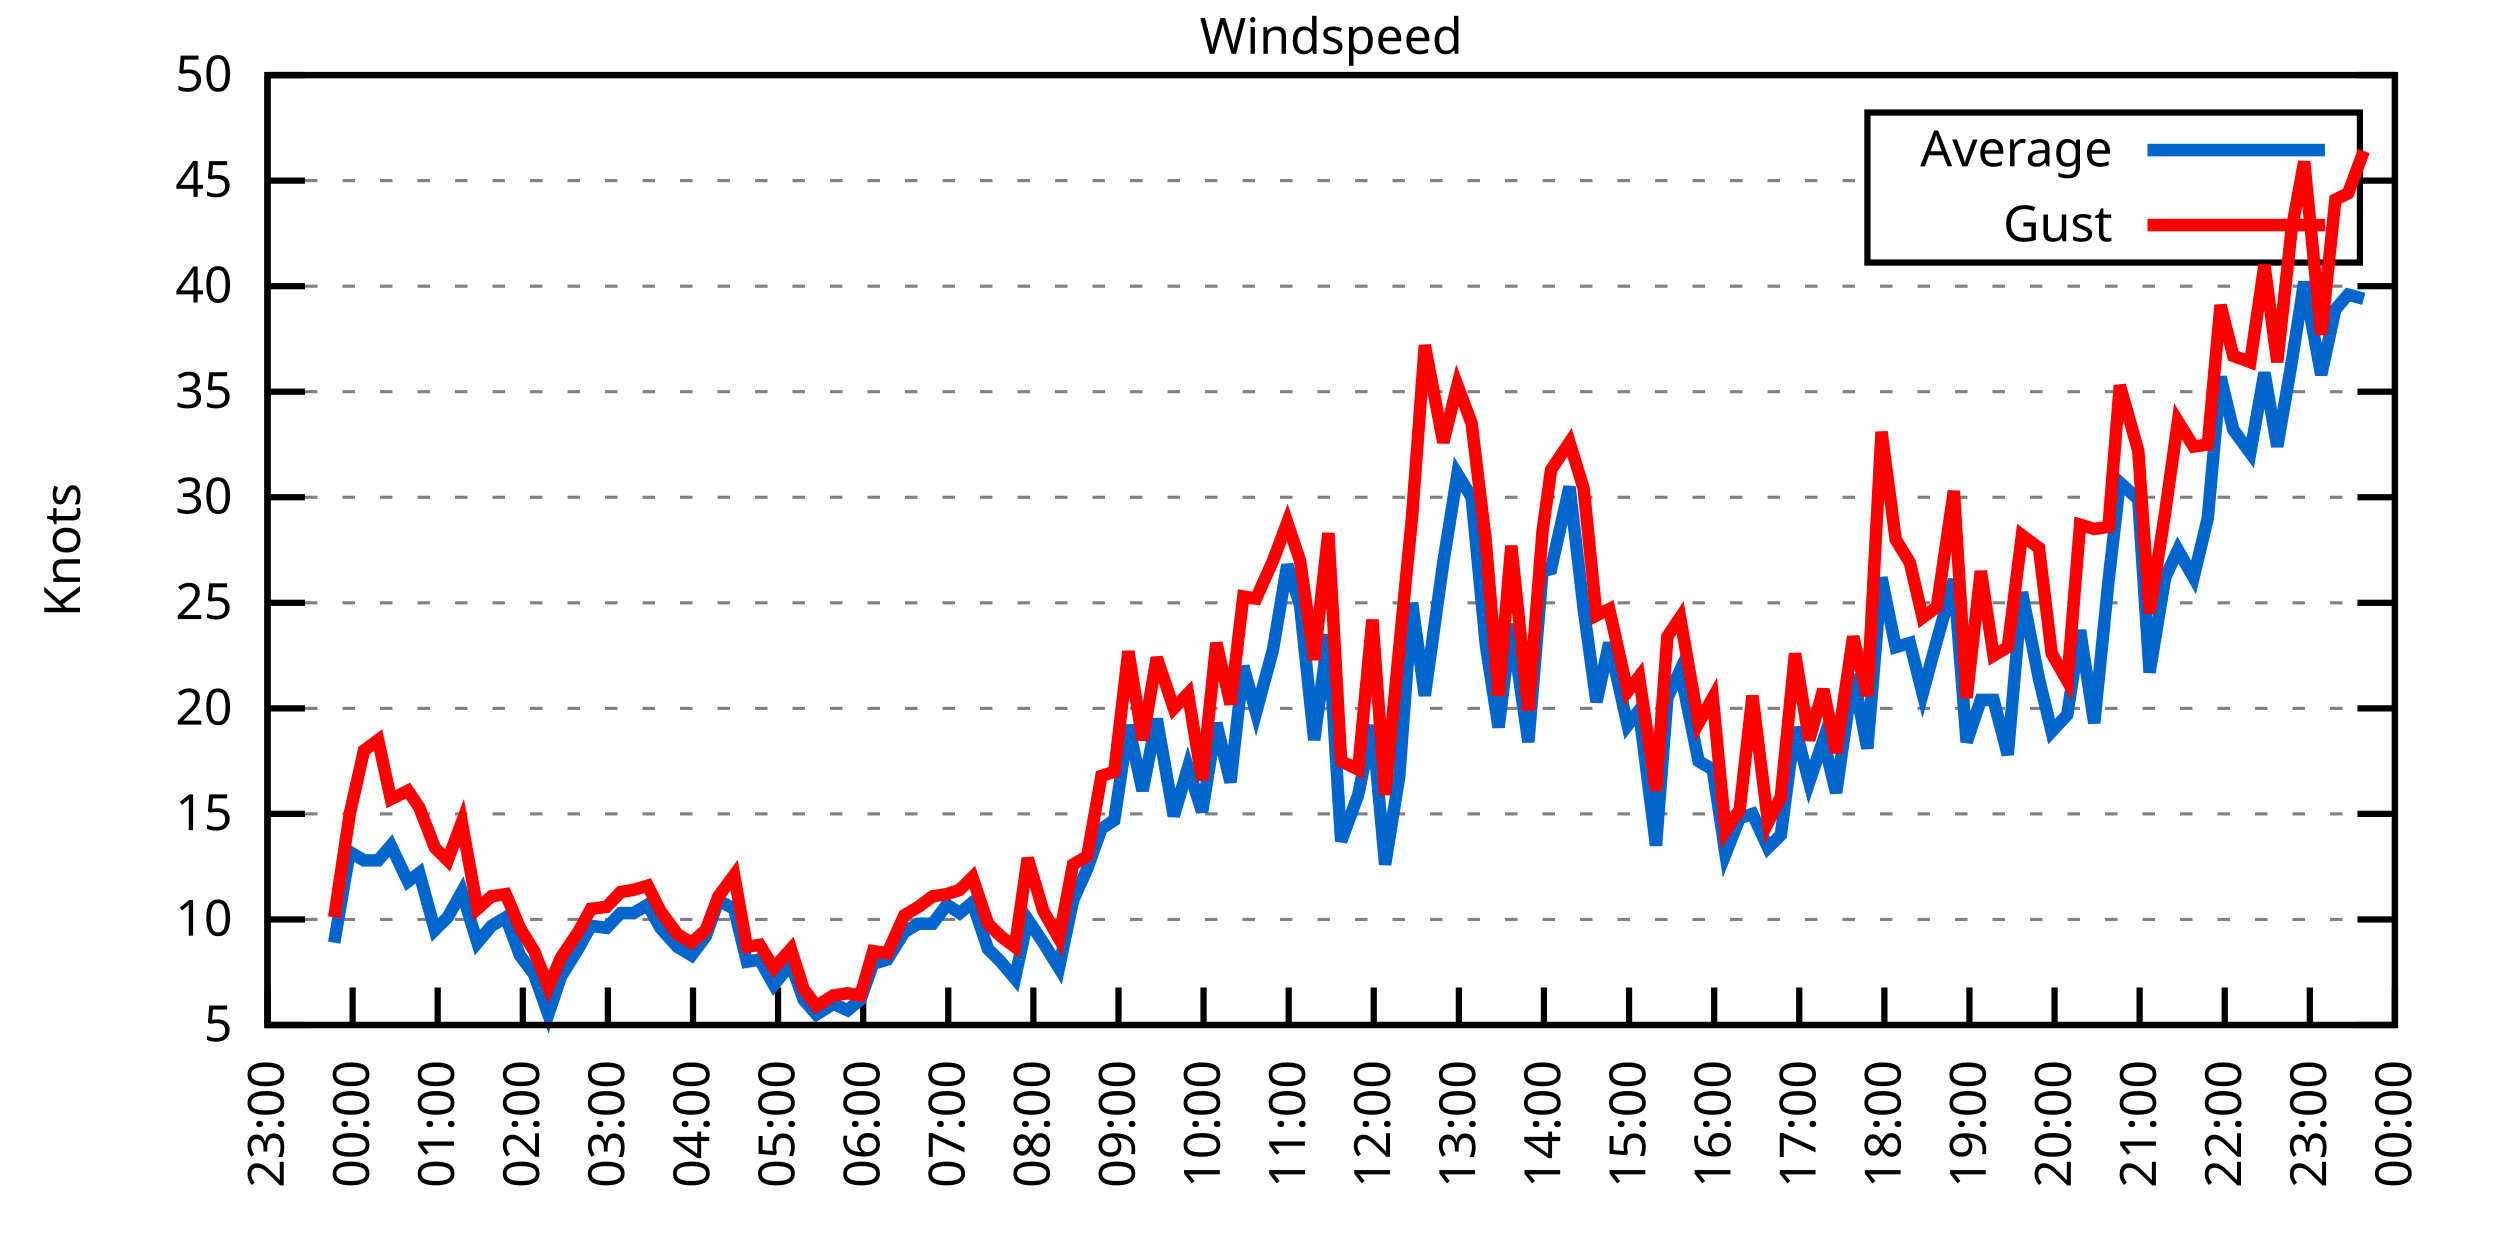
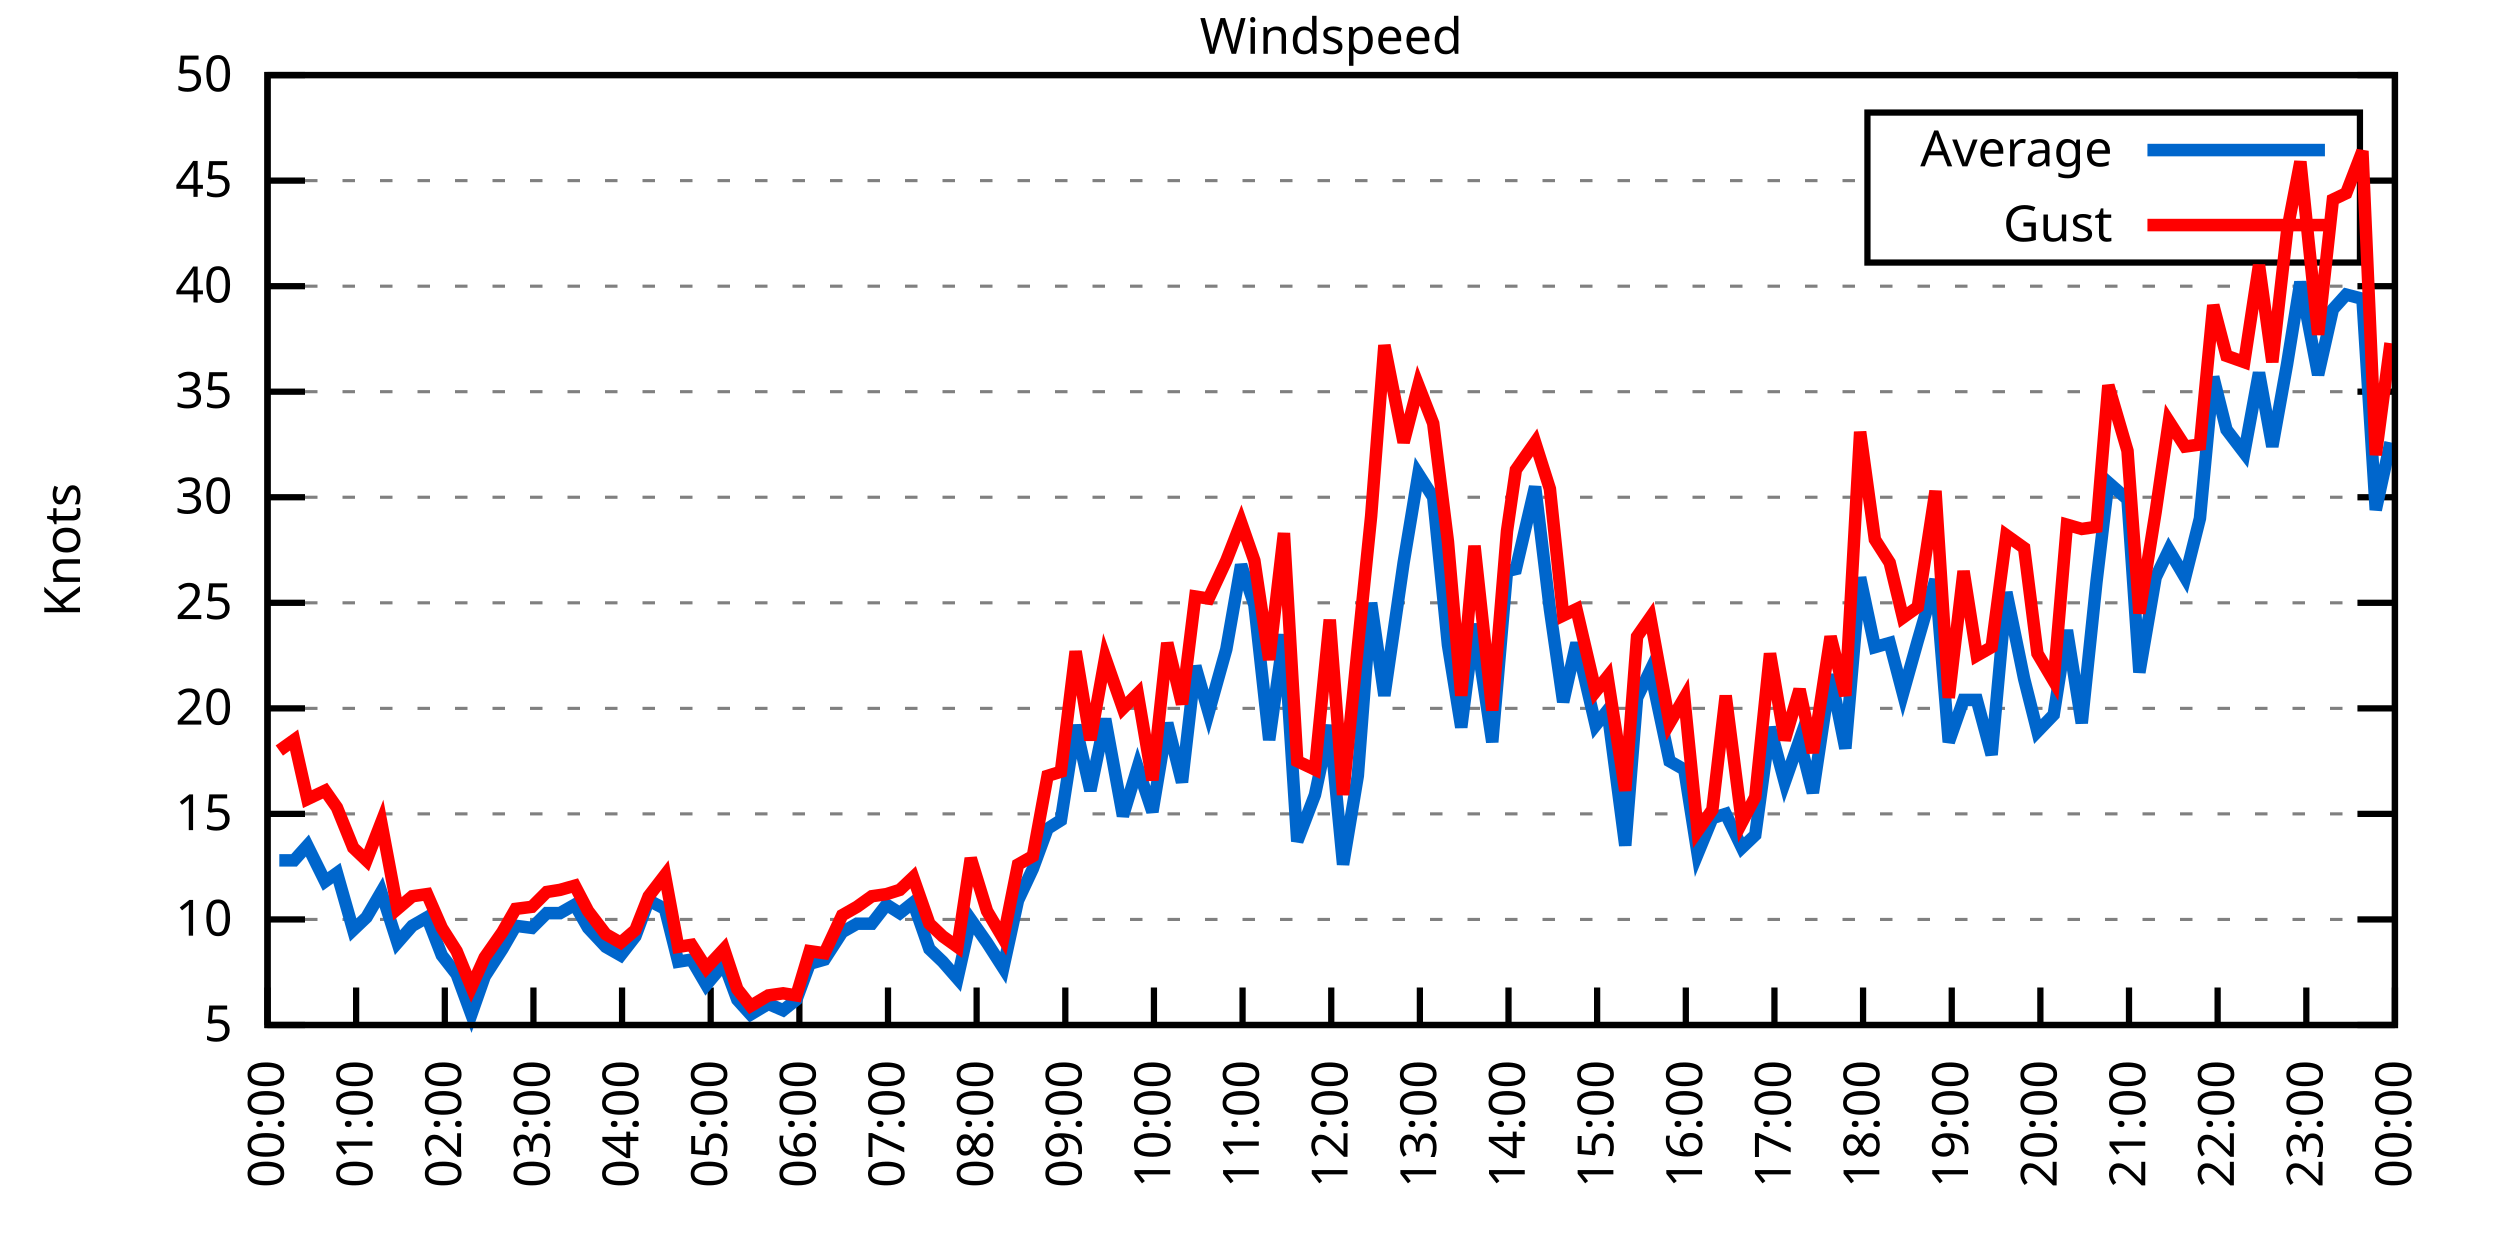
<svg xmlns="http://www.w3.org/2000/svg" xmlns:xlink="http://www.w3.org/1999/xlink" width="400" height="200" viewBox="0 0 400 200">
  <g id="gnuplot_canvas">
    <rect x="0" y="0" width="400" height="200" fill="none" />
    <defs>
      <circle id="gpDot" r="0.5" stroke-width="0.5" stroke="currentColor" />
      <path id="gpPt0" stroke-width="0.333" stroke="currentColor" d="M-1,0 h2 M0,-1 v2" />
      <path id="gpPt1" stroke-width="0.333" stroke="currentColor" d="M-1,-1 L1,1 M1,-1 L-1,1" />
      <path id="gpPt2" stroke-width="0.333" stroke="currentColor" d="M-1,0 L1,0 M0,-1 L0,1 M-1,-1 L1,1 M-1,1 L1,-1" />
      <rect id="gpPt3" stroke-width="0.333" stroke="currentColor" x="-1" y="-1" width="2" height="2" />
      <rect id="gpPt4" stroke-width="0.333" stroke="currentColor" fill="currentColor" x="-1" y="-1" width="2" height="2" />
      <circle id="gpPt5" stroke-width="0.333" stroke="currentColor" cx="0" cy="0" r="1" />
      <use xlink:href="#gpPt5" id="gpPt6" fill="currentColor" stroke="none" />
      <path id="gpPt7" stroke-width="0.333" stroke="currentColor" d="M0,-1.33 L-1.33,0.67 L1.33,0.67 z" />
      <use xlink:href="#gpPt7" id="gpPt8" fill="currentColor" stroke="none" />
      <use xlink:href="#gpPt7" id="gpPt9" stroke="currentColor" transform="rotate(180)" />
      <use xlink:href="#gpPt9" id="gpPt10" fill="currentColor" stroke="none" />
      <use xlink:href="#gpPt3" id="gpPt11" stroke="currentColor" transform="rotate(45)" />
      <use xlink:href="#gpPt11" id="gpPt12" fill="currentColor" stroke="none" />
      <path id="gpPt13" stroke-width="0.333" stroke="currentColor" d="M0,1.330 L1.265,0.411 L0.782,-1.067 L-0.782,-1.076 L-1.265,0.411 z" />
      <use xlink:href="#gpPt13" id="gpPt14" fill="currentColor" stroke="none" />
      <filter id="textbox" filterUnits="objectBoundingBox" x="0" y="0" height="1" width="1">
        <feFlood flood-color="white" flood-opacity="1" result="bgnd" />
        <feComposite in="SourceGraphic" in2="bgnd" operator="atop" />
      </filter>
      <filter id="greybox" filterUnits="objectBoundingBox" x="0" y="0" height="1" width="1">
        <feFlood flood-color="lightgrey" flood-opacity="1" result="grey" />
        <feComposite in="SourceGraphic" in2="grey" operator="atop" />
      </filter>
    </defs>
    <g fill="none" color="white" stroke="currentColor" stroke-width="1.00" stroke-linecap="butt" stroke-linejoin="miter">
</g>
    <g fill="none" color="black" stroke="currentColor" stroke-width="1.00" stroke-linecap="butt" stroke-linejoin="miter">
      <g stroke="none" shape-rendering="crispEdges">
        <polygon fill="rgb(255, 255, 255)" points="42.80,164.00 383.18,164.00 383.18,12.02 42.80,12.02 " />
      </g>
    </g>
    <g fill="none" color="black" stroke="currentColor" stroke-width="1.00" stroke-linecap="butt" stroke-linejoin="miter">
</g>
    <g fill="none" color="black" stroke="black" stroke-width="0.50" stroke-linecap="butt" stroke-linejoin="miter">
</g>
    <g fill="none" color="gray" stroke="currentColor" stroke-width="0.50" stroke-linecap="butt" stroke-linejoin="miter">
      <path stroke="gray" stroke-dasharray="2,4" class="gridline" d="M42.80,164.00 L383.19,164.00  " />
    </g>
    <g fill="none" color="gray" stroke="gray" stroke-width="1.00" stroke-linecap="butt" stroke-linejoin="miter">
</g>
    <g fill="none" color="black" stroke="currentColor" stroke-width="1.00" stroke-linecap="butt" stroke-linejoin="miter">
      <path stroke="black" d="M42.80,164.00 L48.80,164.00 M383.19,164.00 L377.19,164.00  " />
      <g transform="translate(37.20,166.60)" stroke="none" fill="black" font-family="Sans" font-size="8.00" text-anchor="end">
        <text>
          <tspan font-family="Sans"> 5</tspan>
        </text>
      </g>
    </g>
    <g fill="none" color="black" stroke="currentColor" stroke-width="1.00" stroke-linecap="butt" stroke-linejoin="miter">
</g>
    <g fill="none" color="black" stroke="black" stroke-width="0.50" stroke-linecap="butt" stroke-linejoin="miter">
</g>
    <g fill="none" color="gray" stroke="currentColor" stroke-width="0.50" stroke-linecap="butt" stroke-linejoin="miter">
      <path stroke="gray" stroke-dasharray="2,4" class="gridline" d="M42.80,147.11 L383.19,147.11  " />
    </g>
    <g fill="none" color="gray" stroke="gray" stroke-width="1.00" stroke-linecap="butt" stroke-linejoin="miter">
</g>
    <g fill="none" color="black" stroke="currentColor" stroke-width="1.00" stroke-linecap="butt" stroke-linejoin="miter">
      <path stroke="black" d="M42.80,147.11 L48.80,147.11 M383.19,147.11 L377.19,147.11  " />
      <g transform="translate(37.20,149.71)" stroke="none" fill="black" font-family="Sans" font-size="8.00" text-anchor="end">
        <text>
          <tspan font-family="Sans"> 10</tspan>
        </text>
      </g>
    </g>
    <g fill="none" color="black" stroke="currentColor" stroke-width="1.00" stroke-linecap="butt" stroke-linejoin="miter">
</g>
    <g fill="none" color="black" stroke="black" stroke-width="0.50" stroke-linecap="butt" stroke-linejoin="miter">
</g>
    <g fill="none" color="gray" stroke="currentColor" stroke-width="0.50" stroke-linecap="butt" stroke-linejoin="miter">
      <path stroke="gray" stroke-dasharray="2,4" class="gridline" d="M42.80,130.22 L383.19,130.22  " />
    </g>
    <g fill="none" color="gray" stroke="gray" stroke-width="1.00" stroke-linecap="butt" stroke-linejoin="miter">
</g>
    <g fill="none" color="black" stroke="currentColor" stroke-width="1.00" stroke-linecap="butt" stroke-linejoin="miter">
      <path stroke="black" d="M42.80,130.22 L48.80,130.22 M383.19,130.22 L377.19,130.22  " />
      <g transform="translate(37.20,132.82)" stroke="none" fill="black" font-family="Sans" font-size="8.00" text-anchor="end">
        <text>
          <tspan font-family="Sans"> 15</tspan>
        </text>
      </g>
    </g>
    <g fill="none" color="black" stroke="currentColor" stroke-width="1.00" stroke-linecap="butt" stroke-linejoin="miter">
</g>
    <g fill="none" color="black" stroke="black" stroke-width="0.50" stroke-linecap="butt" stroke-linejoin="miter">
</g>
    <g fill="none" color="gray" stroke="currentColor" stroke-width="0.50" stroke-linecap="butt" stroke-linejoin="miter">
      <path stroke="gray" stroke-dasharray="2,4" class="gridline" d="M42.80,113.34 L383.19,113.34  " />
    </g>
    <g fill="none" color="gray" stroke="gray" stroke-width="1.00" stroke-linecap="butt" stroke-linejoin="miter">
</g>
    <g fill="none" color="black" stroke="currentColor" stroke-width="1.00" stroke-linecap="butt" stroke-linejoin="miter">
      <path stroke="black" d="M42.80,113.34 L48.80,113.34 M383.19,113.34 L377.19,113.34  " />
      <g transform="translate(37.20,115.94)" stroke="none" fill="black" font-family="Sans" font-size="8.00" text-anchor="end">
        <text>
          <tspan font-family="Sans"> 20</tspan>
        </text>
      </g>
    </g>
    <g fill="none" color="black" stroke="currentColor" stroke-width="1.00" stroke-linecap="butt" stroke-linejoin="miter">
</g>
    <g fill="none" color="black" stroke="black" stroke-width="0.50" stroke-linecap="butt" stroke-linejoin="miter">
</g>
    <g fill="none" color="gray" stroke="currentColor" stroke-width="0.50" stroke-linecap="butt" stroke-linejoin="miter">
      <path stroke="gray" stroke-dasharray="2,4" class="gridline" d="M42.80,96.45 L383.19,96.45  " />
    </g>
    <g fill="none" color="gray" stroke="gray" stroke-width="1.00" stroke-linecap="butt" stroke-linejoin="miter">
</g>
    <g fill="none" color="black" stroke="currentColor" stroke-width="1.00" stroke-linecap="butt" stroke-linejoin="miter">
      <path stroke="black" d="M42.80,96.45 L48.80,96.45 M383.19,96.45 L377.19,96.45  " />
      <g transform="translate(37.20,99.05)" stroke="none" fill="black" font-family="Sans" font-size="8.00" text-anchor="end">
        <text>
          <tspan font-family="Sans"> 25</tspan>
        </text>
      </g>
    </g>
    <g fill="none" color="black" stroke="currentColor" stroke-width="1.00" stroke-linecap="butt" stroke-linejoin="miter">
</g>
    <g fill="none" color="black" stroke="black" stroke-width="0.50" stroke-linecap="butt" stroke-linejoin="miter">
</g>
    <g fill="none" color="gray" stroke="currentColor" stroke-width="0.50" stroke-linecap="butt" stroke-linejoin="miter">
      <path stroke="gray" stroke-dasharray="2,4" class="gridline" d="M42.80,79.56 L383.19,79.56  " />
    </g>
    <g fill="none" color="gray" stroke="gray" stroke-width="1.00" stroke-linecap="butt" stroke-linejoin="miter">
</g>
    <g fill="none" color="black" stroke="currentColor" stroke-width="1.00" stroke-linecap="butt" stroke-linejoin="miter">
      <path stroke="black" d="M42.80,79.56 L48.80,79.56 M383.19,79.56 L377.19,79.56  " />
      <g transform="translate(37.20,82.16)" stroke="none" fill="black" font-family="Sans" font-size="8.00" text-anchor="end">
        <text>
          <tspan font-family="Sans"> 30</tspan>
        </text>
      </g>
    </g>
    <g fill="none" color="black" stroke="currentColor" stroke-width="1.00" stroke-linecap="butt" stroke-linejoin="miter">
</g>
    <g fill="none" color="black" stroke="black" stroke-width="0.50" stroke-linecap="butt" stroke-linejoin="miter">
</g>
    <g fill="none" color="gray" stroke="currentColor" stroke-width="0.50" stroke-linecap="butt" stroke-linejoin="miter">
      <path stroke="gray" stroke-dasharray="2,4" class="gridline" d="M42.80,62.67 L383.19,62.67  " />
    </g>
    <g fill="none" color="gray" stroke="gray" stroke-width="1.00" stroke-linecap="butt" stroke-linejoin="miter">
</g>
    <g fill="none" color="black" stroke="currentColor" stroke-width="1.00" stroke-linecap="butt" stroke-linejoin="miter">
      <path stroke="black" d="M42.80,62.67 L48.80,62.67 M383.19,62.67 L377.19,62.67  " />
      <g transform="translate(37.20,65.27)" stroke="none" fill="black" font-family="Sans" font-size="8.00" text-anchor="end">
        <text>
          <tspan font-family="Sans"> 35</tspan>
        </text>
      </g>
    </g>
    <g fill="none" color="black" stroke="currentColor" stroke-width="1.00" stroke-linecap="butt" stroke-linejoin="miter">
</g>
    <g fill="none" color="black" stroke="black" stroke-width="0.50" stroke-linecap="butt" stroke-linejoin="miter">
</g>
    <g fill="none" color="gray" stroke="currentColor" stroke-width="0.50" stroke-linecap="butt" stroke-linejoin="miter">
      <path stroke="gray" stroke-dasharray="2,4" class="gridline" d="M42.80,45.79 L383.19,45.79  " />
    </g>
    <g fill="none" color="gray" stroke="gray" stroke-width="1.00" stroke-linecap="butt" stroke-linejoin="miter">
</g>
    <g fill="none" color="black" stroke="currentColor" stroke-width="1.00" stroke-linecap="butt" stroke-linejoin="miter">
      <path stroke="black" d="M42.80,45.79 L48.80,45.79 M383.19,45.79 L377.19,45.79  " />
      <g transform="translate(37.20,48.39)" stroke="none" fill="black" font-family="Sans" font-size="8.00" text-anchor="end">
        <text>
          <tspan font-family="Sans"> 40</tspan>
        </text>
      </g>
    </g>
    <g fill="none" color="black" stroke="currentColor" stroke-width="1.00" stroke-linecap="butt" stroke-linejoin="miter">
</g>
    <g fill="none" color="black" stroke="black" stroke-width="0.50" stroke-linecap="butt" stroke-linejoin="miter">
</g>
    <g fill="none" color="gray" stroke="currentColor" stroke-width="0.50" stroke-linecap="butt" stroke-linejoin="miter">
      <path stroke="gray" stroke-dasharray="2,4" class="gridline" d="M42.80,28.90 L298.79,28.90 M377.59,28.90 L383.19,28.90  " />
    </g>
    <g fill="none" color="gray" stroke="gray" stroke-width="1.00" stroke-linecap="butt" stroke-linejoin="miter">
</g>
    <g fill="none" color="black" stroke="currentColor" stroke-width="1.00" stroke-linecap="butt" stroke-linejoin="miter">
      <path stroke="black" d="M42.80,28.90 L48.80,28.90 M383.19,28.90 L377.19,28.90  " />
      <g transform="translate(37.20,31.50)" stroke="none" fill="black" font-family="Sans" font-size="8.00" text-anchor="end">
        <text>
          <tspan font-family="Sans"> 45</tspan>
        </text>
      </g>
    </g>
    <g fill="none" color="black" stroke="currentColor" stroke-width="1.00" stroke-linecap="butt" stroke-linejoin="miter">
</g>
    <g fill="none" color="black" stroke="black" stroke-width="0.50" stroke-linecap="butt" stroke-linejoin="miter">
</g>
    <g fill="none" color="gray" stroke="currentColor" stroke-width="0.50" stroke-linecap="butt" stroke-linejoin="miter">
      <path stroke="gray" stroke-dasharray="2,4" class="gridline" d="M42.80,12.01 L383.19,12.01  " />
    </g>
    <g fill="none" color="gray" stroke="gray" stroke-width="1.00" stroke-linecap="butt" stroke-linejoin="miter">
</g>
    <g fill="none" color="black" stroke="currentColor" stroke-width="1.00" stroke-linecap="butt" stroke-linejoin="miter">
      <path stroke="black" d="M42.80,12.01 L48.80,12.01 M383.19,12.01 L377.19,12.01  " />
      <g transform="translate(37.20,14.61)" stroke="none" fill="black" font-family="Sans" font-size="8.00" text-anchor="end">
        <text>
          <tspan font-family="Sans"> 50</tspan>
        </text>
      </g>
    </g>
    <g fill="none" color="black" stroke="currentColor" stroke-width="1.00" stroke-linecap="butt" stroke-linejoin="miter">
      <path stroke="black" d="M42.80,164.00 L42.80,158.00  " />
      <g transform="translate(45.40,169.60) rotate(270.00)" stroke="none" fill="black" font-family="Sans" font-size="8.00" text-anchor="end">
        <text>
-           <tspan font-family="Sans">23:00</tspan>
-         </text>
-       </g>
-     </g>
-     <g fill="none" color="black" stroke="currentColor" stroke-width="1.00" stroke-linecap="butt" stroke-linejoin="miter">
-       <path stroke="black" d="M56.42,164.00 L56.42,158.00  " />
-       <g transform="translate(59.02,169.60) rotate(270.00)" stroke="none" fill="black" font-family="Sans" font-size="8.00" text-anchor="end">
-         <text>
          <tspan font-family="Sans">00:00</tspan>
        </text>
      </g>
    </g>
    <g fill="none" color="black" stroke="currentColor" stroke-width="1.00" stroke-linecap="butt" stroke-linejoin="miter">
-       <path stroke="black" d="M70.03,164.00 L70.03,158.00  " />
-       <g transform="translate(72.63,169.60) rotate(270.00)" stroke="none" fill="black" font-family="Sans" font-size="8.00" text-anchor="end">
+       <path stroke="black" d="M56.98,164.00 L56.98,158.00  " />
+       <g transform="translate(59.58,169.60) rotate(270.00)" stroke="none" fill="black" font-family="Sans" font-size="8.00" text-anchor="end">
        <text>
          <tspan font-family="Sans">01:00</tspan>
        </text>
      </g>
    </g>
    <g fill="none" color="black" stroke="currentColor" stroke-width="1.00" stroke-linecap="butt" stroke-linejoin="miter">
-       <path stroke="black" d="M83.65,164.00 L83.65,158.00  " />
-       <g transform="translate(86.25,169.60) rotate(270.00)" stroke="none" fill="black" font-family="Sans" font-size="8.00" text-anchor="end">
+       <path stroke="black" d="M71.17,164.00 L71.17,158.00  " />
+       <g transform="translate(73.77,169.60) rotate(270.00)" stroke="none" fill="black" font-family="Sans" font-size="8.00" text-anchor="end">
        <text>
          <tspan font-family="Sans">02:00</tspan>
        </text>
      </g>
    </g>
    <g fill="none" color="black" stroke="currentColor" stroke-width="1.00" stroke-linecap="butt" stroke-linejoin="miter">
-       <path stroke="black" d="M97.26,164.00 L97.26,158.00  " />
-       <g transform="translate(99.86,169.60) rotate(270.00)" stroke="none" fill="black" font-family="Sans" font-size="8.00" text-anchor="end">
+       <path stroke="black" d="M85.35,164.00 L85.35,158.00  " />
+       <g transform="translate(87.95,169.60) rotate(270.00)" stroke="none" fill="black" font-family="Sans" font-size="8.00" text-anchor="end">
        <text>
          <tspan font-family="Sans">03:00</tspan>
        </text>
      </g>
    </g>
    <g fill="none" color="black" stroke="currentColor" stroke-width="1.00" stroke-linecap="butt" stroke-linejoin="miter">
-       <path stroke="black" d="M110.88,164.00 L110.88,158.00  " />
-       <g transform="translate(113.48,169.60) rotate(270.00)" stroke="none" fill="black" font-family="Sans" font-size="8.00" text-anchor="end">
+       <path stroke="black" d="M99.53,164.00 L99.53,158.00  " />
+       <g transform="translate(102.13,169.60) rotate(270.00)" stroke="none" fill="black" font-family="Sans" font-size="8.00" text-anchor="end">
        <text>
          <tspan font-family="Sans">04:00</tspan>
        </text>
      </g>
    </g>
    <g fill="none" color="black" stroke="currentColor" stroke-width="1.00" stroke-linecap="butt" stroke-linejoin="miter">
-       <path stroke="black" d="M124.49,164.00 L124.49,158.00  " />
-       <g transform="translate(127.09,169.60) rotate(270.00)" stroke="none" fill="black" font-family="Sans" font-size="8.00" text-anchor="end">
+       <path stroke="black" d="M113.71,164.00 L113.71,158.00  " />
+       <g transform="translate(116.31,169.60) rotate(270.00)" stroke="none" fill="black" font-family="Sans" font-size="8.00" text-anchor="end">
        <text>
          <tspan font-family="Sans">05:00</tspan>
        </text>
      </g>
    </g>
    <g fill="none" color="black" stroke="currentColor" stroke-width="1.00" stroke-linecap="butt" stroke-linejoin="miter">
-       <path stroke="black" d="M138.11,164.00 L138.11,158.00  " />
-       <g transform="translate(140.71,169.60) rotate(270.00)" stroke="none" fill="black" font-family="Sans" font-size="8.00" text-anchor="end">
+       <path stroke="black" d="M127.90,164.00 L127.90,158.00  " />
+       <g transform="translate(130.50,169.60) rotate(270.00)" stroke="none" fill="black" font-family="Sans" font-size="8.00" text-anchor="end">
        <text>
          <tspan font-family="Sans">06:00</tspan>
        </text>
      </g>
    </g>
    <g fill="none" color="black" stroke="currentColor" stroke-width="1.00" stroke-linecap="butt" stroke-linejoin="miter">
-       <path stroke="black" d="M151.72,164.00 L151.72,158.00  " />
-       <g transform="translate(154.32,169.60) rotate(270.00)" stroke="none" fill="black" font-family="Sans" font-size="8.00" text-anchor="end">
+       <path stroke="black" d="M142.08,164.00 L142.08,158.00  " />
+       <g transform="translate(144.68,169.60) rotate(270.00)" stroke="none" fill="black" font-family="Sans" font-size="8.00" text-anchor="end">
        <text>
          <tspan font-family="Sans">07:00</tspan>
        </text>
      </g>
    </g>
    <g fill="none" color="black" stroke="currentColor" stroke-width="1.00" stroke-linecap="butt" stroke-linejoin="miter">
-       <path stroke="black" d="M165.34,164.00 L165.34,158.00  " />
-       <g transform="translate(167.94,169.60) rotate(270.00)" stroke="none" fill="black" font-family="Sans" font-size="8.00" text-anchor="end">
+       <path stroke="black" d="M156.26,164.00 L156.26,158.00  " />
+       <g transform="translate(158.86,169.60) rotate(270.00)" stroke="none" fill="black" font-family="Sans" font-size="8.00" text-anchor="end">
        <text>
          <tspan font-family="Sans">08:00</tspan>
        </text>
      </g>
    </g>
    <g fill="none" color="black" stroke="currentColor" stroke-width="1.00" stroke-linecap="butt" stroke-linejoin="miter">
-       <path stroke="black" d="M178.96,164.00 L178.96,158.00  " />
-       <g transform="translate(181.56,169.60) rotate(270.00)" stroke="none" fill="black" font-family="Sans" font-size="8.00" text-anchor="end">
+       <path stroke="black" d="M170.45,164.00 L170.45,158.00  " />
+       <g transform="translate(173.05,169.60) rotate(270.00)" stroke="none" fill="black" font-family="Sans" font-size="8.00" text-anchor="end">
        <text>
          <tspan font-family="Sans">09:00</tspan>
        </text>
      </g>
    </g>
    <g fill="none" color="black" stroke="currentColor" stroke-width="1.00" stroke-linecap="butt" stroke-linejoin="miter">
-       <path stroke="black" d="M192.57,164.00 L192.57,158.00  " />
-       <g transform="translate(195.17,169.60) rotate(270.00)" stroke="none" fill="black" font-family="Sans" font-size="8.00" text-anchor="end">
+       <path stroke="black" d="M184.63,164.00 L184.63,158.00  " />
+       <g transform="translate(187.23,169.60) rotate(270.00)" stroke="none" fill="black" font-family="Sans" font-size="8.00" text-anchor="end">
        <text>
          <tspan font-family="Sans">10:00</tspan>
        </text>
      </g>
    </g>
    <g fill="none" color="black" stroke="currentColor" stroke-width="1.00" stroke-linecap="butt" stroke-linejoin="miter">
-       <path stroke="black" d="M206.19,164.00 L206.19,158.00  " />
-       <g transform="translate(208.79,169.60) rotate(270.00)" stroke="none" fill="black" font-family="Sans" font-size="8.00" text-anchor="end">
+       <path stroke="black" d="M198.81,164.00 L198.81,158.00  " />
+       <g transform="translate(201.41,169.60) rotate(270.00)" stroke="none" fill="black" font-family="Sans" font-size="8.00" text-anchor="end">
        <text>
          <tspan font-family="Sans">11:00</tspan>
        </text>
      </g>
    </g>
    <g fill="none" color="black" stroke="currentColor" stroke-width="1.00" stroke-linecap="butt" stroke-linejoin="miter">
-       <path stroke="black" d="M219.80,164.00 L219.80,158.00  " />
-       <g transform="translate(222.40,169.60) rotate(270.00)" stroke="none" fill="black" font-family="Sans" font-size="8.00" text-anchor="end">
+       <path stroke="black" d="M213.00,164.00 L213.00,158.00  " />
+       <g transform="translate(215.60,169.60) rotate(270.00)" stroke="none" fill="black" font-family="Sans" font-size="8.00" text-anchor="end">
        <text>
          <tspan font-family="Sans">12:00</tspan>
        </text>
      </g>
    </g>
    <g fill="none" color="black" stroke="currentColor" stroke-width="1.00" stroke-linecap="butt" stroke-linejoin="miter">
-       <path stroke="black" d="M233.42,164.00 L233.42,158.00  " />
-       <g transform="translate(236.02,169.60) rotate(270.00)" stroke="none" fill="black" font-family="Sans" font-size="8.00" text-anchor="end">
+       <path stroke="black" d="M227.18,164.00 L227.18,158.00  " />
+       <g transform="translate(229.78,169.60) rotate(270.00)" stroke="none" fill="black" font-family="Sans" font-size="8.00" text-anchor="end">
        <text>
          <tspan font-family="Sans">13:00</tspan>
        </text>
      </g>
    </g>
    <g fill="none" color="black" stroke="currentColor" stroke-width="1.00" stroke-linecap="butt" stroke-linejoin="miter">
-       <path stroke="black" d="M247.03,164.00 L247.03,158.00  " />
-       <g transform="translate(249.63,169.60) rotate(270.00)" stroke="none" fill="black" font-family="Sans" font-size="8.00" text-anchor="end">
+       <path stroke="black" d="M241.36,164.00 L241.36,158.00  " />
+       <g transform="translate(243.96,169.60) rotate(270.00)" stroke="none" fill="black" font-family="Sans" font-size="8.00" text-anchor="end">
        <text>
          <tspan font-family="Sans">14:00</tspan>
        </text>
      </g>
    </g>
    <g fill="none" color="black" stroke="currentColor" stroke-width="1.00" stroke-linecap="butt" stroke-linejoin="miter">
-       <path stroke="black" d="M260.65,164.00 L260.65,158.00  " />
-       <g transform="translate(263.25,169.60) rotate(270.00)" stroke="none" fill="black" font-family="Sans" font-size="8.00" text-anchor="end">
+       <path stroke="black" d="M255.54,164.00 L255.54,158.00  " />
+       <g transform="translate(258.14,169.60) rotate(270.00)" stroke="none" fill="black" font-family="Sans" font-size="8.00" text-anchor="end">
        <text>
          <tspan font-family="Sans">15:00</tspan>
        </text>
      </g>
    </g>
    <g fill="none" color="black" stroke="currentColor" stroke-width="1.00" stroke-linecap="butt" stroke-linejoin="miter">
-       <path stroke="black" d="M274.27,164.00 L274.27,158.00  " />
-       <g transform="translate(276.87,169.60) rotate(270.00)" stroke="none" fill="black" font-family="Sans" font-size="8.00" text-anchor="end">
+       <path stroke="black" d="M269.73,164.00 L269.73,158.00  " />
+       <g transform="translate(272.33,169.60) rotate(270.00)" stroke="none" fill="black" font-family="Sans" font-size="8.00" text-anchor="end">
        <text>
          <tspan font-family="Sans">16:00</tspan>
        </text>
      </g>
    </g>
    <g fill="none" color="black" stroke="currentColor" stroke-width="1.00" stroke-linecap="butt" stroke-linejoin="miter">
-       <path stroke="black" d="M287.88,164.00 L287.88,158.00  " />
-       <g transform="translate(290.48,169.60) rotate(270.00)" stroke="none" fill="black" font-family="Sans" font-size="8.00" text-anchor="end">
+       <path stroke="black" d="M283.91,164.00 L283.91,158.00  " />
+       <g transform="translate(286.51,169.60) rotate(270.00)" stroke="none" fill="black" font-family="Sans" font-size="8.00" text-anchor="end">
        <text>
          <tspan font-family="Sans">17:00</tspan>
        </text>
      </g>
    </g>
    <g fill="none" color="black" stroke="currentColor" stroke-width="1.00" stroke-linecap="butt" stroke-linejoin="miter">
-       <path stroke="black" d="M301.50,164.00 L301.50,158.00  " />
-       <g transform="translate(304.10,169.60) rotate(270.00)" stroke="none" fill="black" font-family="Sans" font-size="8.00" text-anchor="end">
+       <path stroke="black" d="M298.09,164.00 L298.09,158.00  " />
+       <g transform="translate(300.69,169.60) rotate(270.00)" stroke="none" fill="black" font-family="Sans" font-size="8.00" text-anchor="end">
        <text>
          <tspan font-family="Sans">18:00</tspan>
        </text>
      </g>
    </g>
    <g fill="none" color="black" stroke="currentColor" stroke-width="1.00" stroke-linecap="butt" stroke-linejoin="miter">
-       <path stroke="black" d="M315.11,164.00 L315.11,158.00  " />
-       <g transform="translate(317.71,169.60) rotate(270.00)" stroke="none" fill="black" font-family="Sans" font-size="8.00" text-anchor="end">
+       <path stroke="black" d="M312.28,164.00 L312.28,158.00  " />
+       <g transform="translate(314.88,169.60) rotate(270.00)" stroke="none" fill="black" font-family="Sans" font-size="8.00" text-anchor="end">
        <text>
          <tspan font-family="Sans">19:00</tspan>
        </text>
      </g>
    </g>
    <g fill="none" color="black" stroke="currentColor" stroke-width="1.00" stroke-linecap="butt" stroke-linejoin="miter">
-       <path stroke="black" d="M328.73,164.00 L328.73,158.00  " />
-       <g transform="translate(331.33,169.60) rotate(270.00)" stroke="none" fill="black" font-family="Sans" font-size="8.00" text-anchor="end">
+       <path stroke="black" d="M326.46,164.00 L326.46,158.00  " />
+       <g transform="translate(329.06,169.60) rotate(270.00)" stroke="none" fill="black" font-family="Sans" font-size="8.00" text-anchor="end">
        <text>
          <tspan font-family="Sans">20:00</tspan>
        </text>
      </g>
    </g>
    <g fill="none" color="black" stroke="currentColor" stroke-width="1.00" stroke-linecap="butt" stroke-linejoin="miter">
-       <path stroke="black" d="M342.34,164.00 L342.34,158.00  " />
-       <g transform="translate(344.94,169.60) rotate(270.00)" stroke="none" fill="black" font-family="Sans" font-size="8.00" text-anchor="end">
+       <path stroke="black" d="M340.64,164.00 L340.64,158.00  " />
+       <g transform="translate(343.24,169.60) rotate(270.00)" stroke="none" fill="black" font-family="Sans" font-size="8.00" text-anchor="end">
        <text>
          <tspan font-family="Sans">21:00</tspan>
        </text>
      </g>
    </g>
    <g fill="none" color="black" stroke="currentColor" stroke-width="1.00" stroke-linecap="butt" stroke-linejoin="miter">
-       <path stroke="black" d="M355.96,164.00 L355.96,158.00  " />
-       <g transform="translate(358.56,169.60) rotate(270.00)" stroke="none" fill="black" font-family="Sans" font-size="8.00" text-anchor="end">
+       <path stroke="black" d="M354.82,164.00 L354.82,158.00  " />
+       <g transform="translate(357.42,169.60) rotate(270.00)" stroke="none" fill="black" font-family="Sans" font-size="8.00" text-anchor="end">
        <text>
          <tspan font-family="Sans">22:00</tspan>
        </text>
      </g>
    </g>
    <g fill="none" color="black" stroke="currentColor" stroke-width="1.00" stroke-linecap="butt" stroke-linejoin="miter">
-       <path stroke="black" d="M369.57,164.00 L369.57,158.00  " />
-       <g transform="translate(372.17,169.60) rotate(270.00)" stroke="none" fill="black" font-family="Sans" font-size="8.00" text-anchor="end">
+       <path stroke="black" d="M369.01,164.00 L369.01,158.00  " />
+       <g transform="translate(371.61,169.60) rotate(270.00)" stroke="none" fill="black" font-family="Sans" font-size="8.00" text-anchor="end">
        <text>
          <tspan font-family="Sans">23:00</tspan>
        </text>
      </g>
    </g>
    <g fill="none" color="black" stroke="currentColor" stroke-width="1.00" stroke-linecap="butt" stroke-linejoin="miter">
      <path stroke="black" d="M383.19,164.00 L383.19,158.00  " />
      <g transform="translate(385.79,169.60) rotate(270.00)" stroke="none" fill="black" font-family="Sans" font-size="8.00" text-anchor="end">
        <text>
          <tspan font-family="Sans">00:00</tspan>
        </text>
      </g>
    </g>
    <g fill="none" color="black" stroke="currentColor" stroke-width="1.00" stroke-linecap="butt" stroke-linejoin="miter">
</g>
    <g fill="none" color="black" stroke="currentColor" stroke-width="1.00" stroke-linecap="butt" stroke-linejoin="miter">
      <path stroke="black" d="M42.80,12.01 L42.80,164.00 L383.19,164.00 L383.19,12.01 L42.80,12.01 Z  " />
    </g>
    <g fill="none" color="black" stroke="currentColor" stroke-width="1.00" stroke-linecap="butt" stroke-linejoin="miter">
</g>
    <g fill="none" color="black" stroke="currentColor" stroke-width="1.00" stroke-linecap="butt" stroke-linejoin="miter">
      <path stroke="black" d="M298.79,42.01 L298.79,18.01 L377.59,18.01 L377.59,42.01 L298.79,42.01 Z  " />
    </g>
    <g id="Windspeed_plot_1">
      <g fill="none" color="white" stroke="black" stroke-width="2.00" stroke-linecap="butt" stroke-linejoin="miter">
</g>
      <g fill="none" color="black" stroke="currentColor" stroke-width="2.00" stroke-linecap="butt" stroke-linejoin="miter">
        <g transform="translate(337.99,26.61)" stroke="none" fill="black" font-family="Sans" font-size="8.00" text-anchor="end">
          <text>
            <tspan font-family="Sans">Average</tspan>
          </text>
        </g>
      </g>
      <g fill="none" color="black" stroke="currentColor" stroke-width="2.00" stroke-linecap="butt" stroke-linejoin="miter">
-         <path stroke="rgb(  0, 102, 204)" d="M343.59,24.01 L371.99,24.01 M53.47,150.83 L55.96,136.30 L58.23,137.66 L60.50,137.66 L62.54,135.29 L65.27,141.03   L67.08,139.68 L69.58,148.80 L71.62,146.77 L73.89,142.72 L76.39,150.83 L78.65,148.13 L80.92,146.77 L83.19,152.85   L85.46,155.89 L87.73,162.31 L89.77,156.23 L92.50,151.84 L94.54,148.13 L97.04,148.46 L99.30,146.10 L101.35,146.10   L103.62,144.75 L105.66,148.46 L108.38,151.50 L110.65,152.85 L112.92,149.81 L114.96,144.07 L117.46,145.42 L119.50,153.87   L121.54,153.53 L123.81,157.58 L126.54,154.21 L128.58,159.95 L130.62,162.31 L133.34,160.62 L135.61,161.64 L137.66,159.95   L139.70,154.21 L141.97,153.53 L144.69,149.14 L146.96,147.79 L149.23,147.79 L151.50,144.75 L153.54,146.10 L155.58,144.41   L158.08,151.84 L160.12,153.87 L162.39,156.57 L164.43,147.11 L166.93,150.83 L169.43,154.88 L171.69,144.07 L173.96,139.01   L176.23,132.59 L178.28,131.24 L180.54,116.04 L182.81,126.51 L185.08,115.03 L187.81,130.56 L190.08,122.79 L192.34,129.89   L194.61,115.70 L196.88,125.16 L198.93,106.58 L200.97,114.01 L203.69,103.88 L205.96,90.37 L208.00,96.79 L210.27,118.40   L212.54,101.52 L214.58,134.62 L217.31,127.18 L219.58,116.04 L221.62,138.33 L223.89,124.14 L225.93,96.45 L227.97,111.31   L230.92,90.03 L233.19,75.85 L235.46,79.56 L237.73,103.20 L239.77,116.38 L241.81,99.83 L244.54,118.74 L246.81,91.38   L248.17,91.04 L251.12,77.87 L253.39,97.46 L255.43,112.32 L257.47,102.87 L260.42,116.04 L262.24,113.67 L264.96,135.29   L266.78,111.65 L268.82,107.26 L271.77,121.78 L274.04,123.13 L276.08,136.64 L278.35,130.90 L280.39,130.22 L282.89,135.63   L284.93,133.60 L287.20,116.38 L289.47,125.16 L291.74,118.40 L293.78,126.85 L296.50,107.93 L298.77,119.75 L301.04,92.40   L303.31,103.54 L305.58,102.87 L307.62,110.97 L309.89,102.53 L312.62,92.73 L314.66,118.74 L316.93,111.99 L318.97,111.99   L321.24,120.77 L323.51,94.76 L326.23,108.61 L328.27,117.05 L330.77,114.35 L332.81,100.84 L335.08,115.70 L337.35,93.07   L339.17,77.20 L342.12,79.90 L343.93,107.59 L346.43,92.40 L348.47,88.00 L350.97,92.40 L353.24,82.94 L355.28,60.31   L357.32,68.75 L360.04,72.47 L362.31,59.63 L364.36,71.45 L366.62,58.28 L368.67,45.11 L371.39,59.97 L373.66,49.50   L375.70,47.14 L378.20,47.81  " />
+         <path stroke="rgb(  0, 102, 204)" d="M343.59,24.01 L371.99,24.01 M44.69,137.66 L47.05,137.66 L49.18,135.29 L52.02,141.03 L53.91,139.68 L56.51,148.80   L58.64,146.77 L61.00,142.72 L63.60,150.83 L65.97,148.13 L68.33,146.77 L70.69,152.85 L73.06,155.89 L75.42,162.31   L77.55,156.23 L80.38,151.84 L82.51,148.13 L85.11,148.46 L87.48,146.10 L89.60,146.10 L91.97,144.75 L94.09,148.46   L96.93,151.50 L99.30,152.85 L101.66,149.81 L103.79,144.07 L106.39,145.42 L108.51,153.87 L110.64,153.53 L113.01,157.58   L115.84,154.21 L117.97,159.95 L120.10,162.31 L122.93,160.62 L125.30,161.64 L127.42,159.95 L129.55,154.21 L131.92,153.53   L134.75,149.14 L137.12,147.79 L139.48,147.79 L141.84,144.75 L143.97,146.10 L146.10,144.41 L148.70,151.84 L150.83,153.87   L153.19,156.57 L155.32,147.11 L157.92,150.83 L160.52,154.88 L162.88,144.07 L165.25,139.01 L167.61,132.59 L169.74,131.24   L172.10,116.04 L174.46,126.51 L176.83,115.03 L179.67,130.56 L182.03,122.79 L184.39,129.89 L186.76,115.70 L189.12,125.16   L191.25,106.58 L193.38,114.01 L196.21,103.88 L198.58,90.37 L200.70,96.79 L203.07,118.40 L205.43,101.52 L207.56,134.62   L210.39,127.18 L212.76,116.04 L214.89,138.33 L217.25,124.14 L219.38,96.45 L221.50,111.31 L224.58,90.03 L226.94,75.85   L229.31,79.56 L231.67,103.20 L233.80,116.38 L235.92,99.83 L238.76,118.74 L241.12,91.38 L242.54,91.04 L245.62,77.87   L247.98,97.46 L250.11,112.32 L252.23,102.87 L255.31,116.04 L257.20,113.67 L260.04,135.29 L261.93,111.65 L264.05,107.26   L267.13,121.78 L269.49,123.13 L271.62,136.64 L273.98,130.90 L276.11,130.22 L278.71,135.63 L280.84,133.60 L283.20,116.38   L285.56,125.16 L287.93,118.40 L290.06,126.85 L292.89,107.93 L295.26,119.75 L297.62,92.40 L299.98,103.54 L302.35,102.87   L304.47,110.97 L306.84,102.53 L309.68,92.73 L311.80,118.74 L314.17,111.99 L316.29,111.99 L318.66,120.77 L321.02,94.76   L323.86,108.61 L325.99,117.05 L328.59,114.35 L330.71,100.84 L333.08,115.70 L335.44,93.07 L337.33,77.20 L340.40,79.90   L342.30,107.59 L344.90,92.40 L347.02,88.00 L349.62,92.40 L351.99,82.94 L354.12,60.31 L356.24,68.75 L359.08,72.47   L361.44,59.63 L363.57,71.45 L365.93,58.28 L368.06,45.11 L370.90,59.97 L373.26,49.50 L375.39,47.14 L377.99,47.81   L380.12,81.59 L382.48,70.78  " />
      </g>
    </g>
    <g id="Windspeed_plot_2">
      <g fill="none" color="black" stroke="currentColor" stroke-width="2.00" stroke-linecap="butt" stroke-linejoin="miter">
        <g transform="translate(337.99,38.61)" stroke="none" fill="black" font-family="Sans" font-size="8.00" text-anchor="end">
          <text>
            <tspan font-family="Sans">Gust</tspan>
          </text>
        </g>
      </g>
      <g fill="none" color="black" stroke="currentColor" stroke-width="2.00" stroke-linecap="butt" stroke-linejoin="miter">
-         <path stroke="rgb(255,   0,   0)" d="M343.59,36.01 L371.99,36.01 M53.47,146.77 L55.96,130.22 L58.23,120.09 L60.50,118.40 L62.54,127.86 L65.27,126.51   L67.08,129.21 L69.58,135.63 L71.62,137.66 L73.89,131.58 L76.39,145.42 L78.65,143.40 L80.92,143.06 L83.19,148.46   L85.46,152.18 L87.73,157.92 L89.77,153.19 L92.50,149.14 L94.54,145.42 L97.04,145.09 L99.30,142.72 L101.35,142.38   L103.62,141.71 L105.66,145.76 L108.38,149.48 L110.65,150.83 L112.92,148.80 L114.96,143.40 L117.46,140.02 L119.50,151.50   L121.54,151.17 L123.81,154.88 L126.54,151.84 L128.58,158.26 L130.62,160.96 L133.34,159.27 L135.61,158.93 L137.66,159.27   L139.70,152.18 L141.97,152.52 L144.69,146.44 L146.96,145.09 L149.23,143.40 L151.50,143.06 L153.54,142.38 L155.58,140.36   L158.08,147.79 L160.12,149.81 L162.39,151.50 L164.43,137.32 L166.93,145.76 L169.43,150.15 L171.69,138.33 L173.96,136.98   L176.23,124.14 L178.28,123.47 L180.54,104.22 L182.81,118.40 L185.08,105.23 L187.81,113.34 L190.08,110.97 L192.34,124.82   L194.61,102.87 L196.88,112.66 L198.93,95.44 L200.97,95.77 L203.69,89.69 L205.96,83.61 L208.00,89.69 L210.27,105.57   L212.54,85.30 L214.58,121.78 L217.31,123.13 L219.58,99.15 L221.62,127.18 L223.89,103.54 L225.93,82.60 L227.97,55.24   L230.92,70.78 L233.19,61.66 L235.46,67.74 L237.73,86.65 L239.77,111.31 L241.81,87.33 L244.54,113.67 L246.81,84.97   L248.17,75.17 L251.12,70.78 L253.39,78.21 L255.43,98.48 L257.47,97.46 L260.42,110.63 L262.24,108.27 L264.96,126.51   L266.78,101.85 L268.82,98.81 L271.77,115.70 L274.04,111.65 L276.08,132.93 L278.35,129.55 L280.39,111.31 L282.89,131.58   L284.93,127.52 L287.20,104.56 L289.47,118.40 L291.74,110.30 L293.78,120.43 L296.50,101.85 L298.77,111.31 L301.04,69.09   L303.31,86.32 L305.58,90.03 L307.62,98.81 L309.89,97.12 L312.62,78.55 L314.66,111.65 L316.93,91.38 L318.97,104.89   L321.24,103.54 L323.51,85.64 L326.23,87.67 L328.27,104.56 L330.77,108.95 L332.81,83.95 L335.08,84.63 L337.35,84.29   L339.17,61.66 L342.12,72.13 L343.93,98.14 L346.43,81.93 L348.47,67.40 L350.97,71.45 L353.24,71.12 L355.28,48.83   L357.32,56.93 L360.04,57.94 L362.31,42.41 L364.36,57.94 L366.62,37.00 L368.67,25.86 L371.39,53.55 L373.66,31.94   L375.70,30.92 L378.20,24.17  " />
+         <path stroke="rgb(255,   0,   0)" d="M343.59,36.01 L371.99,36.01 M44.69,120.09 L47.05,118.40 L49.18,127.86 L52.02,126.51 L53.91,129.21 L56.51,135.63   L58.64,137.66 L61.00,131.58 L63.60,145.42 L65.97,143.40 L68.33,143.06 L70.69,148.46 L73.06,152.18 L75.42,157.92   L77.55,153.19 L80.38,149.14 L82.51,145.42 L85.11,145.09 L87.48,142.72 L89.60,142.38 L91.97,141.71 L94.09,145.76   L96.93,149.48 L99.30,150.83 L101.66,148.80 L103.79,143.40 L106.39,140.02 L108.51,151.50 L110.64,151.17 L113.01,154.88   L115.84,151.84 L117.97,158.26 L120.10,160.96 L122.93,159.27 L125.30,158.93 L127.42,159.27 L129.55,152.18 L131.92,152.52   L134.75,146.44 L137.12,145.09 L139.48,143.40 L141.84,143.06 L143.97,142.38 L146.10,140.36 L148.70,147.79 L150.83,149.81   L153.19,151.50 L155.32,137.32 L157.92,145.76 L160.52,150.15 L162.88,138.33 L165.25,136.98 L167.61,124.14 L169.74,123.47   L172.10,104.22 L174.46,118.40 L176.83,105.23 L179.67,113.34 L182.03,110.97 L184.39,124.82 L186.76,102.87 L189.12,112.66   L191.25,95.44 L193.38,95.77 L196.21,89.69 L198.58,83.61 L200.70,89.69 L203.07,105.57 L205.43,85.30 L207.56,121.78   L210.39,123.13 L212.76,99.15 L214.89,127.18 L217.25,103.54 L219.38,82.60 L221.50,55.24 L224.58,70.78 L226.94,61.66   L229.31,67.74 L231.67,86.65 L233.80,111.31 L235.92,87.33 L238.76,113.67 L241.12,84.97 L242.54,75.17 L245.62,70.78   L247.98,78.21 L250.11,98.48 L252.23,97.46 L255.31,110.63 L257.20,108.27 L260.04,126.51 L261.93,101.85 L264.05,98.81   L267.13,115.70 L269.49,111.65 L271.62,132.93 L273.98,129.55 L276.11,111.31 L278.71,131.58 L280.84,127.52 L283.20,104.56   L285.56,118.40 L287.93,110.30 L290.06,120.43 L292.89,101.85 L295.26,111.31 L297.62,69.09 L299.98,86.32 L302.35,90.03   L304.47,98.81 L306.84,97.12 L309.68,78.55 L311.80,111.65 L314.17,91.38 L316.29,104.89 L318.66,103.54 L321.02,85.64   L323.86,87.67 L325.99,104.56 L328.59,108.95 L330.71,83.95 L333.08,84.63 L335.44,84.29 L337.33,61.66 L340.40,72.13   L342.30,98.14 L344.90,81.93 L347.02,67.40 L349.62,71.45 L351.99,71.12 L354.12,48.83 L356.24,56.93 L359.08,57.94   L361.44,42.41 L363.57,57.94 L365.93,37.00 L368.06,25.86 L370.90,53.55 L373.26,31.94 L375.39,30.92 L377.99,24.17   L380.12,72.81 L382.48,54.90  " />
      </g>
    </g>
    <g fill="none" color="black" stroke="currentColor" stroke-width="2.00" stroke-linecap="butt" stroke-linejoin="miter">
</g>
    <g fill="none" color="black" stroke="black" stroke-width="1.00" stroke-linecap="butt" stroke-linejoin="miter">
</g>
    <g fill="none" color="black" stroke="currentColor" stroke-width="1.00" stroke-linecap="butt" stroke-linejoin="miter">
      <path stroke="black" d="M42.80,12.01 L42.80,164.00 L383.19,164.00 L383.19,12.01 L42.80,12.01 Z  " />
      <g transform="translate(12.80,88.01) rotate(270.00)" stroke="none" fill="black" font-family="Sans" font-size="8.00" text-anchor="middle">
        <text>
          <tspan font-family="Sans">Knots</tspan>
        </text>
      </g>
    </g>
    <g fill="none" color="black" stroke="currentColor" stroke-width="1.00" stroke-linecap="butt" stroke-linejoin="miter">
</g>
    <g fill="none" color="black" stroke="currentColor" stroke-width="1.00" stroke-linecap="butt" stroke-linejoin="miter">
      <g transform="translate(212.99,8.61)" stroke="none" fill="black" font-family="Sans" font-size="8.00" text-anchor="middle">
        <text>
          <tspan font-family="Sans">Windspeed</tspan>
        </text>
      </g>
    </g>
    <g fill="none" color="black" stroke="currentColor" stroke-width="1.00" stroke-linecap="butt" stroke-linejoin="miter">
</g>
  </g>
</svg>
